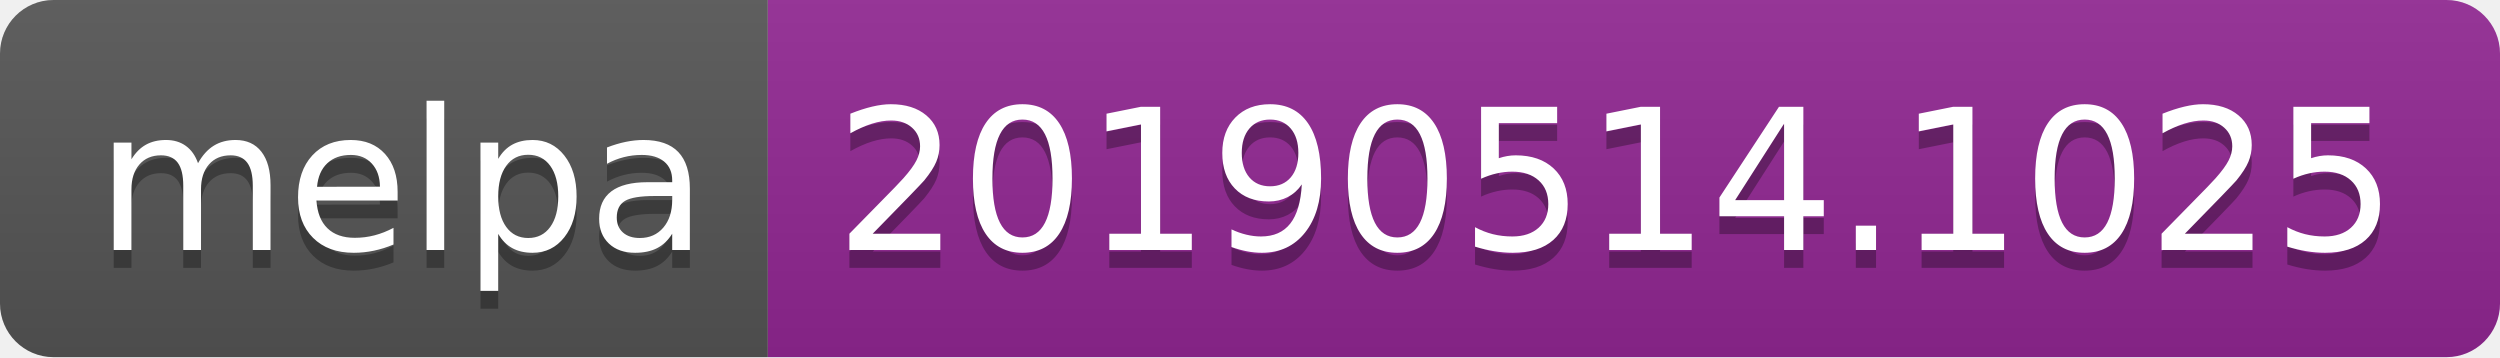
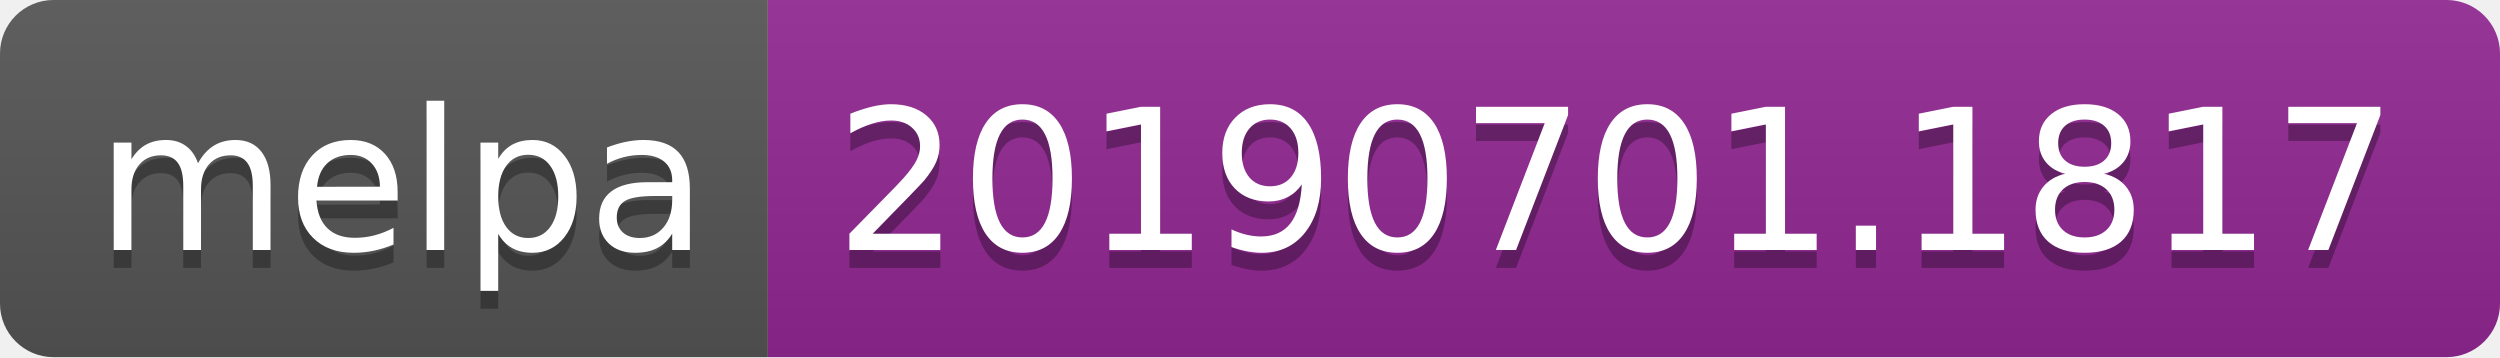
<svg xmlns="http://www.w3.org/2000/svg" width="140" height="20">
  <linearGradient id="b" x2="0" y2="100%">
    <stop offset="0" stop-color="#bbb" stop-opacity=".1" />
    <stop offset="1" stop-opacity=".1" />
  </linearGradient>
  <clipPath id="a">
    <rect width="140" height="20" rx="3" fill="#fff" />
  </clipPath>
  <g clip-path="url(#a)">
    <path fill="#555" d="M0 0h43v20H0z" />
    <path fill="#922793" d="M43 0h97v20H43z" />
    <path fill="url(#b)" d="M0 0h140v20H0z" />
  </g>
  <g fill="#fff" text-anchor="middle" font-family="DejaVu Sans,Verdana,Geneva,sans-serif" font-size="110">
    <text x="225" y="150" fill="#010101" fill-opacity=".3" transform="scale(.1)" textLength="330">melpa</text>
    <text x="225" y="140" transform="scale(.1)" textLength="330">melpa</text>
-     <text x="905" y="150" fill="#010101" fill-opacity=".3" transform="scale(.1)" textLength="870">20190514.1025</text>
-     <text x="905" y="140" transform="scale(.1)" textLength="870">20190514.1025</text>
+     <text x="905" y="150" fill="#010101" fill-opacity=".3" transform="scale(.1)" textLength="870">20190701.1817</text>
+     <text x="905" y="140" transform="scale(.1)" textLength="870">20190701.1817</text>
  </g>
</svg>
